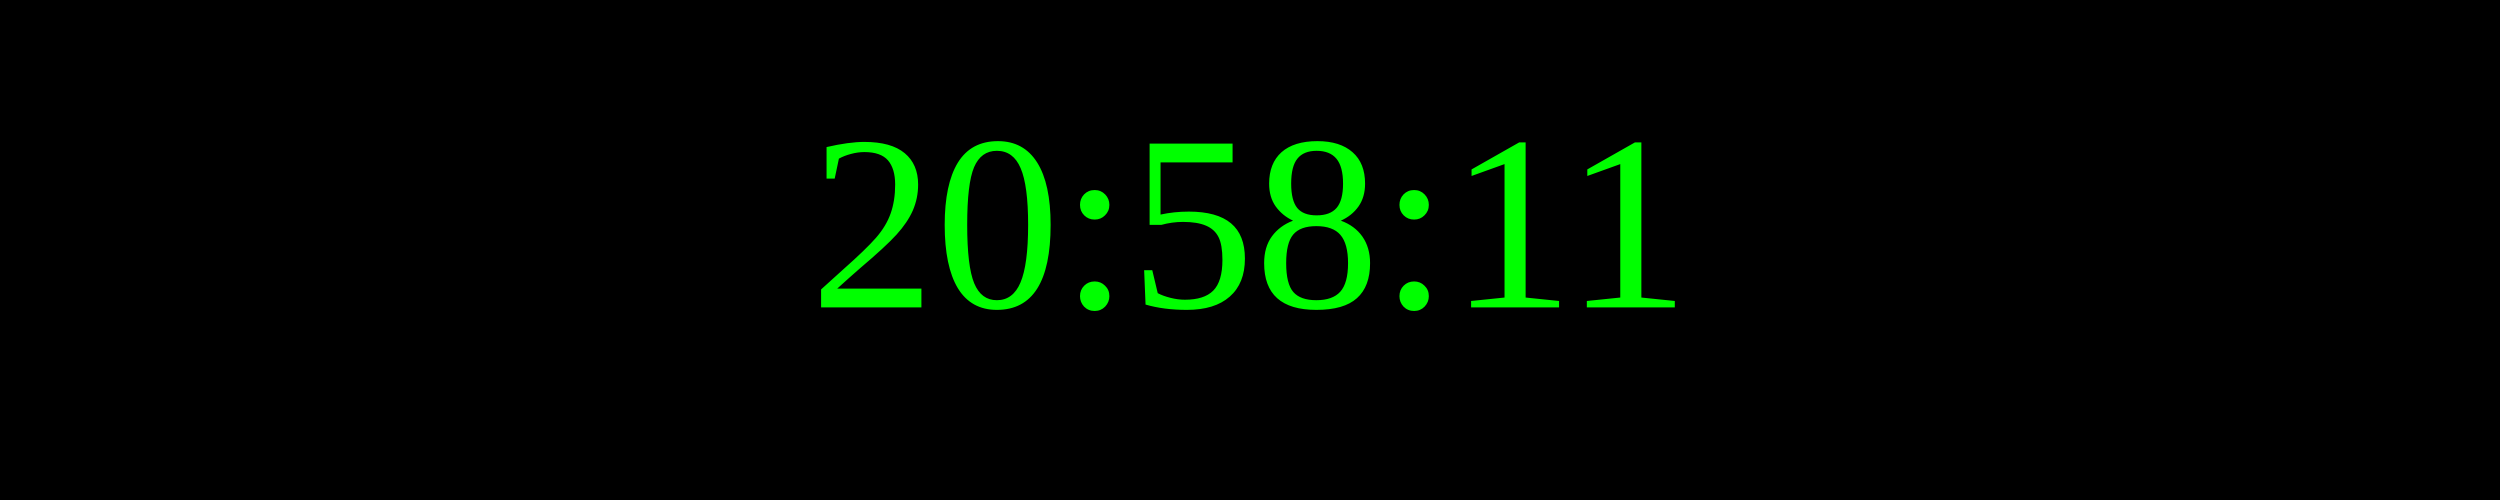
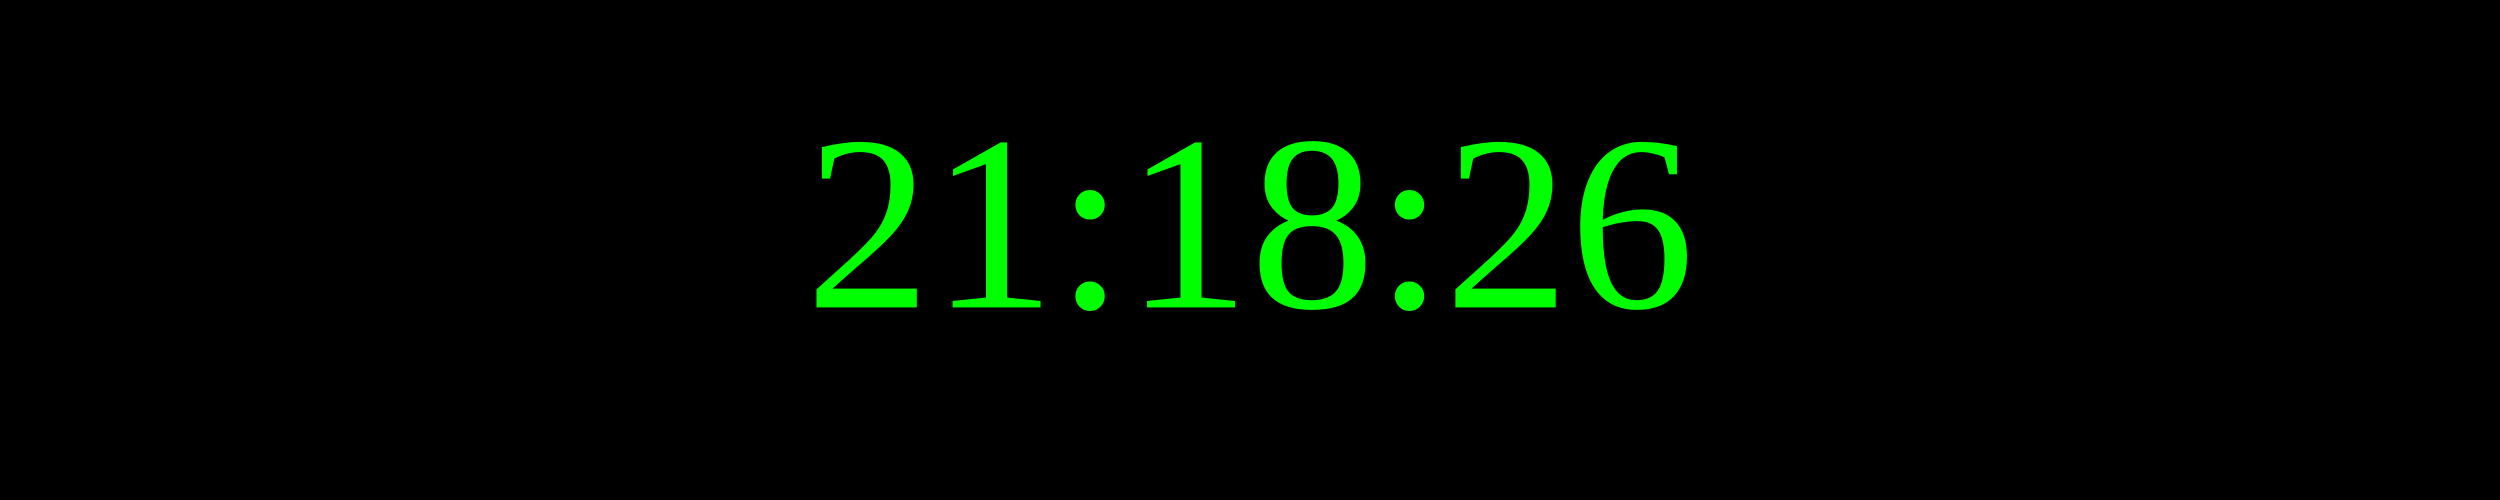
<svg xmlns="http://www.w3.org/2000/svg" width="250" height="50">
  <rect width="100%" height="100%" fill="black" />
  <text x="50%" y="50%" font-size="25" fill="lime" text-anchor="middle" dominant-baseline="middle">
- 20:58:11
+ 21:18:26
</text>
</svg>
